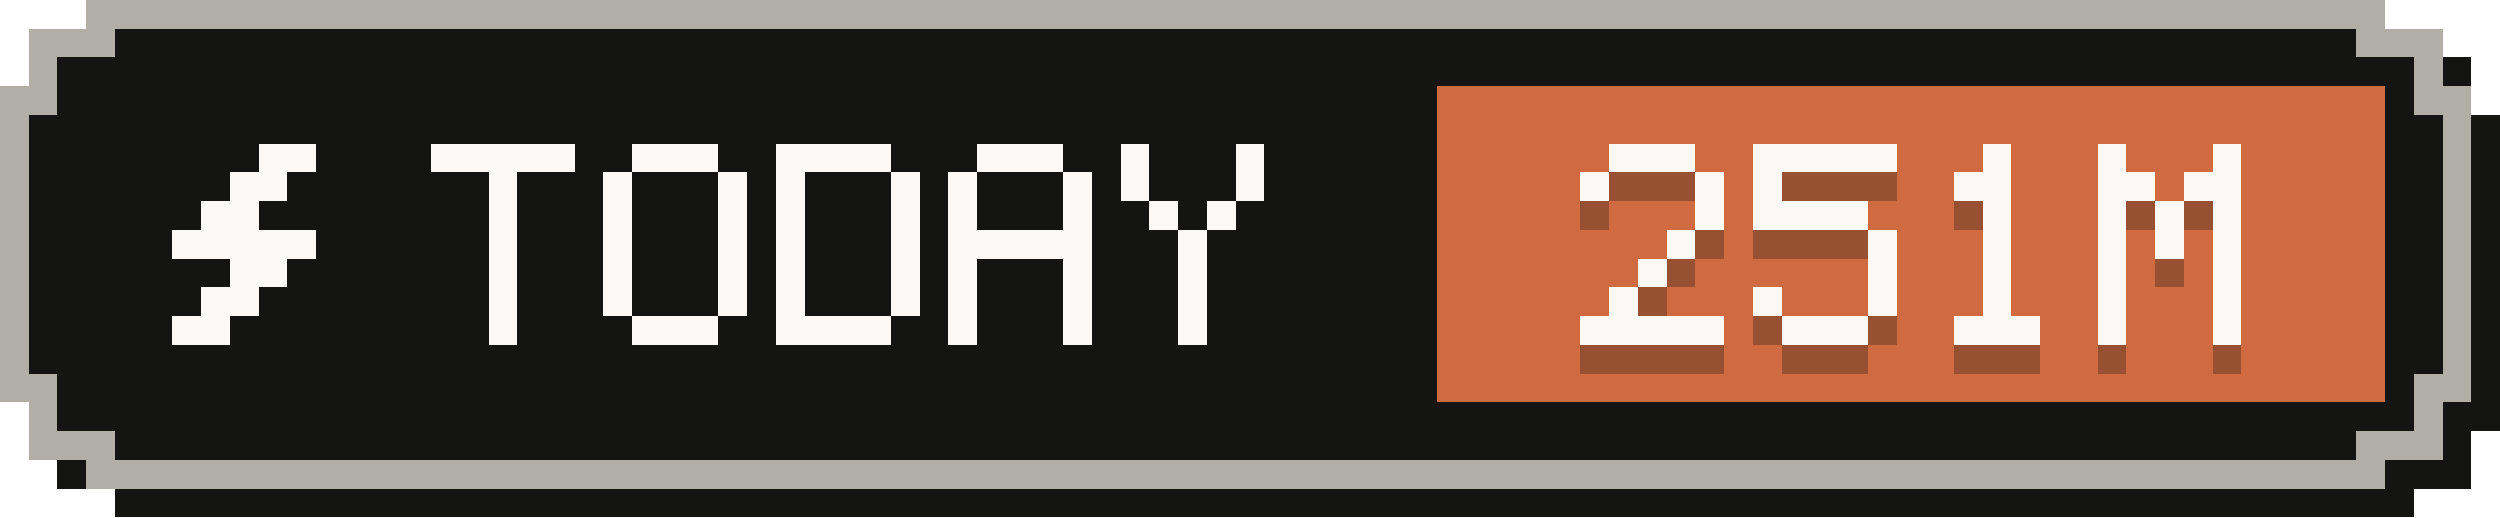
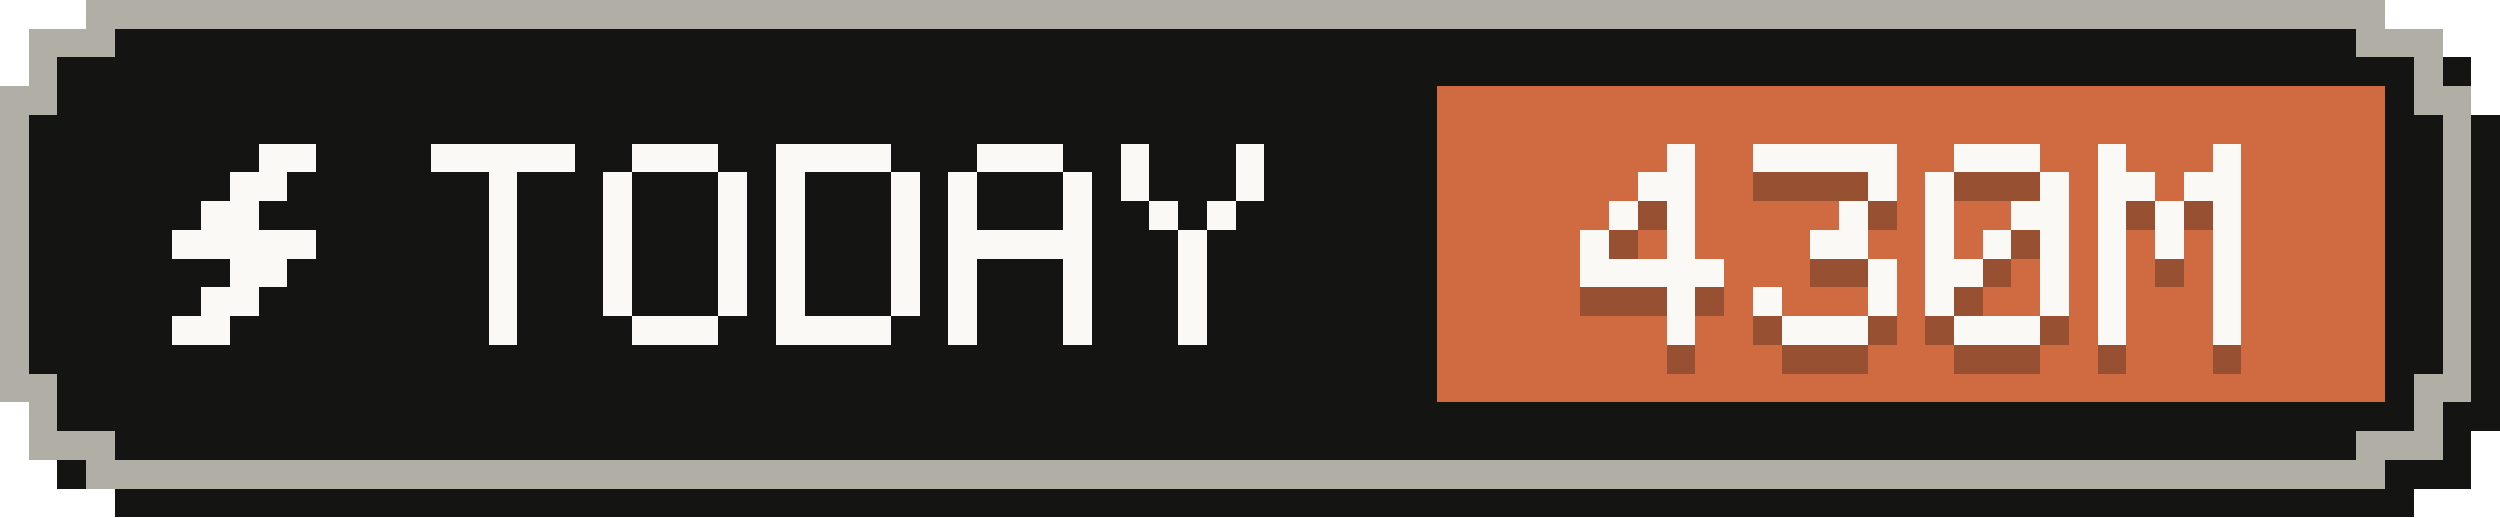
- <svg xmlns="http://www.w3.org/2000/svg" width="87" height="18" viewBox="0 0 87 18" role="img" aria-label="Tokens today: 251M">
+ <svg xmlns="http://www.w3.org/2000/svg" width="87" height="18" viewBox="0 0 87 18" role="img" aria-label="Tokens today: 430M">
  <g shape-rendering="crispEdges">
    <path fill="#141413" d="M4,1 H84 V2 H86 V4 H87 V15 H86 V17 H84 V18 H4 V17 H2 V15 H1 V4 H2 V2 H4 Z" />
    <path fill="#b0aea5" d="M3,0 H83 V1 H85 V3 H86 V14 H85 V16 H83 V17 H3 V16 H1 V14 H0 V3 H1 V1 H3 Z" />
    <path fill="#141413" d="M4,1 H82 V2 H84 V4 H85 V13 H84 V15 H82 V16 H4 V15 H2 V13 H1 V4 H2 V2 H4 Z" />
    <rect fill="#d06a41" x="50" y="3" width="33" height="11" />
    <g fill="#faf9f5">
      <rect x="9" y="5" width="2" height="1" />
      <rect x="8" y="6" width="2" height="1" />
      <rect x="7" y="7" width="2" height="1" />
      <rect x="6" y="8" width="5" height="1" />
      <rect x="8" y="9" width="2" height="1" />
      <rect x="7" y="10" width="2" height="1" />
      <rect x="6" y="11" width="2" height="1" />
    </g>
    <g fill="#faf9f5">
      <rect x="15" y="5" width="5" height="1" />
      <rect x="17" y="6" width="1" height="1" />
      <rect x="17" y="7" width="1" height="1" />
      <rect x="17" y="8" width="1" height="1" />
      <rect x="17" y="9" width="1" height="1" />
      <rect x="17" y="10" width="1" height="1" />
      <rect x="17" y="11" width="1" height="1" />
      <rect x="22" y="5" width="3" height="1" />
      <rect x="21" y="6" width="1" height="1" />
      <rect x="25" y="6" width="1" height="1" />
      <rect x="21" y="7" width="1" height="1" />
      <rect x="25" y="7" width="1" height="1" />
      <rect x="21" y="8" width="1" height="1" />
      <rect x="25" y="8" width="1" height="1" />
      <rect x="21" y="9" width="1" height="1" />
      <rect x="25" y="9" width="1" height="1" />
      <rect x="21" y="10" width="1" height="1" />
      <rect x="25" y="10" width="1" height="1" />
      <rect x="22" y="11" width="3" height="1" />
      <rect x="27" y="5" width="4" height="1" />
      <rect x="27" y="6" width="1" height="1" />
      <rect x="31" y="6" width="1" height="1" />
      <rect x="27" y="7" width="1" height="1" />
      <rect x="31" y="7" width="1" height="1" />
      <rect x="27" y="8" width="1" height="1" />
      <rect x="31" y="8" width="1" height="1" />
      <rect x="27" y="9" width="1" height="1" />
      <rect x="31" y="9" width="1" height="1" />
      <rect x="27" y="10" width="1" height="1" />
      <rect x="31" y="10" width="1" height="1" />
      <rect x="27" y="11" width="4" height="1" />
      <rect x="34" y="5" width="3" height="1" />
      <rect x="33" y="6" width="1" height="1" />
      <rect x="37" y="6" width="1" height="1" />
      <rect x="33" y="7" width="1" height="1" />
      <rect x="37" y="7" width="1" height="1" />
      <rect x="33" y="8" width="5" height="1" />
      <rect x="33" y="9" width="1" height="1" />
      <rect x="37" y="9" width="1" height="1" />
      <rect x="33" y="10" width="1" height="1" />
      <rect x="37" y="10" width="1" height="1" />
      <rect x="33" y="11" width="1" height="1" />
      <rect x="37" y="11" width="1" height="1" />
      <rect x="39" y="5" width="1" height="1" />
      <rect x="43" y="5" width="1" height="1" />
      <rect x="39" y="6" width="1" height="1" />
      <rect x="43" y="6" width="1" height="1" />
      <rect x="40" y="7" width="1" height="1" />
      <rect x="42" y="7" width="1" height="1" />
      <rect x="41" y="8" width="1" height="1" />
      <rect x="41" y="9" width="1" height="1" />
      <rect x="41" y="10" width="1" height="1" />
      <rect x="41" y="11" width="1" height="1" />
    </g>
    <g fill="#141413" fill-opacity=".3">
-       <rect x="56" y="6" width="3" height="1" />
-       <rect x="55" y="7" width="1" height="1" />
-       <rect x="59" y="7" width="1" height="1" />
-       <rect x="59" y="8" width="1" height="1" />
+       <rect x="58" y="6" width="1" height="1" />
+       <rect x="57" y="7" width="2" height="1" />
+       <rect x="56" y="8" width="1" height="1" />
+       <rect x="58" y="8" width="1" height="1" />
+       <rect x="55" y="9" width="1" height="1" />
      <rect x="58" y="9" width="1" height="1" />
-       <rect x="57" y="10" width="1" height="1" />
-       <rect x="56" y="11" width="1" height="1" />
-       <rect x="55" y="12" width="5" height="1" />
+       <rect x="55" y="10" width="5" height="1" />
+       <rect x="58" y="11" width="1" height="1" />
+       <rect x="58" y="12" width="1" height="1" />
      <rect x="61" y="6" width="5" height="1" />
-       <rect x="61" y="7" width="1" height="1" />
-       <rect x="61" y="8" width="4" height="1" />
-       <rect x="65" y="9" width="1" height="1" />
+       <rect x="65" y="7" width="1" height="1" />
+       <rect x="64" y="8" width="1" height="1" />
+       <rect x="63" y="9" width="2" height="1" />
      <rect x="65" y="10" width="1" height="1" />
      <rect x="61" y="11" width="1" height="1" />
      <rect x="65" y="11" width="1" height="1" />
      <rect x="62" y="12" width="3" height="1" />
-       <rect x="69" y="6" width="1" height="1" />
-       <rect x="68" y="7" width="2" height="1" />
-       <rect x="69" y="8" width="1" height="1" />
+       <rect x="68" y="6" width="3" height="1" />
+       <rect x="67" y="7" width="1" height="1" />
+       <rect x="71" y="7" width="1" height="1" />
+       <rect x="67" y="8" width="1" height="1" />
+       <rect x="70" y="8" width="2" height="1" />
+       <rect x="67" y="9" width="1" height="1" />
      <rect x="69" y="9" width="1" height="1" />
-       <rect x="69" y="10" width="1" height="1" />
-       <rect x="69" y="11" width="1" height="1" />
+       <rect x="71" y="9" width="1" height="1" />
+       <rect x="67" y="10" width="2" height="1" />
+       <rect x="71" y="10" width="1" height="1" />
+       <rect x="67" y="11" width="1" height="1" />
+       <rect x="71" y="11" width="1" height="1" />
      <rect x="68" y="12" width="3" height="1" />
      <rect x="73" y="6" width="1" height="1" />
      <rect x="77" y="6" width="1" height="1" />
      <rect x="73" y="7" width="2" height="1" />
      <rect x="76" y="7" width="2" height="1" />
      <rect x="73" y="8" width="1" height="1" />
      <rect x="75" y="8" width="1" height="1" />
      <rect x="77" y="8" width="1" height="1" />
      <rect x="73" y="9" width="1" height="1" />
      <rect x="75" y="9" width="1" height="1" />
      <rect x="77" y="9" width="1" height="1" />
      <rect x="73" y="10" width="1" height="1" />
      <rect x="77" y="10" width="1" height="1" />
      <rect x="73" y="11" width="1" height="1" />
      <rect x="77" y="11" width="1" height="1" />
      <rect x="73" y="12" width="1" height="1" />
      <rect x="77" y="12" width="1" height="1" />
    </g>
    <g fill="#faf9f5">
-       <rect x="56" y="5" width="3" height="1" />
-       <rect x="55" y="6" width="1" height="1" />
-       <rect x="59" y="6" width="1" height="1" />
-       <rect x="59" y="7" width="1" height="1" />
+       <rect x="58" y="5" width="1" height="1" />
+       <rect x="57" y="6" width="2" height="1" />
+       <rect x="56" y="7" width="1" height="1" />
+       <rect x="58" y="7" width="1" height="1" />
+       <rect x="55" y="8" width="1" height="1" />
      <rect x="58" y="8" width="1" height="1" />
-       <rect x="57" y="9" width="1" height="1" />
-       <rect x="56" y="10" width="1" height="1" />
-       <rect x="55" y="11" width="5" height="1" />
+       <rect x="55" y="9" width="5" height="1" />
+       <rect x="58" y="10" width="1" height="1" />
+       <rect x="58" y="11" width="1" height="1" />
      <rect x="61" y="5" width="5" height="1" />
-       <rect x="61" y="6" width="1" height="1" />
-       <rect x="61" y="7" width="4" height="1" />
-       <rect x="65" y="8" width="1" height="1" />
+       <rect x="65" y="6" width="1" height="1" />
+       <rect x="64" y="7" width="1" height="1" />
+       <rect x="63" y="8" width="2" height="1" />
      <rect x="65" y="9" width="1" height="1" />
      <rect x="61" y="10" width="1" height="1" />
      <rect x="65" y="10" width="1" height="1" />
      <rect x="62" y="11" width="3" height="1" />
-       <rect x="69" y="5" width="1" height="1" />
-       <rect x="68" y="6" width="2" height="1" />
-       <rect x="69" y="7" width="1" height="1" />
+       <rect x="68" y="5" width="3" height="1" />
+       <rect x="67" y="6" width="1" height="1" />
+       <rect x="71" y="6" width="1" height="1" />
+       <rect x="67" y="7" width="1" height="1" />
+       <rect x="70" y="7" width="2" height="1" />
+       <rect x="67" y="8" width="1" height="1" />
      <rect x="69" y="8" width="1" height="1" />
-       <rect x="69" y="9" width="1" height="1" />
-       <rect x="69" y="10" width="1" height="1" />
+       <rect x="71" y="8" width="1" height="1" />
+       <rect x="67" y="9" width="2" height="1" />
+       <rect x="71" y="9" width="1" height="1" />
+       <rect x="67" y="10" width="1" height="1" />
+       <rect x="71" y="10" width="1" height="1" />
      <rect x="68" y="11" width="3" height="1" />
      <rect x="73" y="5" width="1" height="1" />
      <rect x="77" y="5" width="1" height="1" />
      <rect x="73" y="6" width="2" height="1" />
      <rect x="76" y="6" width="2" height="1" />
      <rect x="73" y="7" width="1" height="1" />
      <rect x="75" y="7" width="1" height="1" />
      <rect x="77" y="7" width="1" height="1" />
      <rect x="73" y="8" width="1" height="1" />
      <rect x="75" y="8" width="1" height="1" />
      <rect x="77" y="8" width="1" height="1" />
      <rect x="73" y="9" width="1" height="1" />
      <rect x="77" y="9" width="1" height="1" />
      <rect x="73" y="10" width="1" height="1" />
      <rect x="77" y="10" width="1" height="1" />
      <rect x="73" y="11" width="1" height="1" />
      <rect x="77" y="11" width="1" height="1" />
    </g>
  </g>
</svg>
